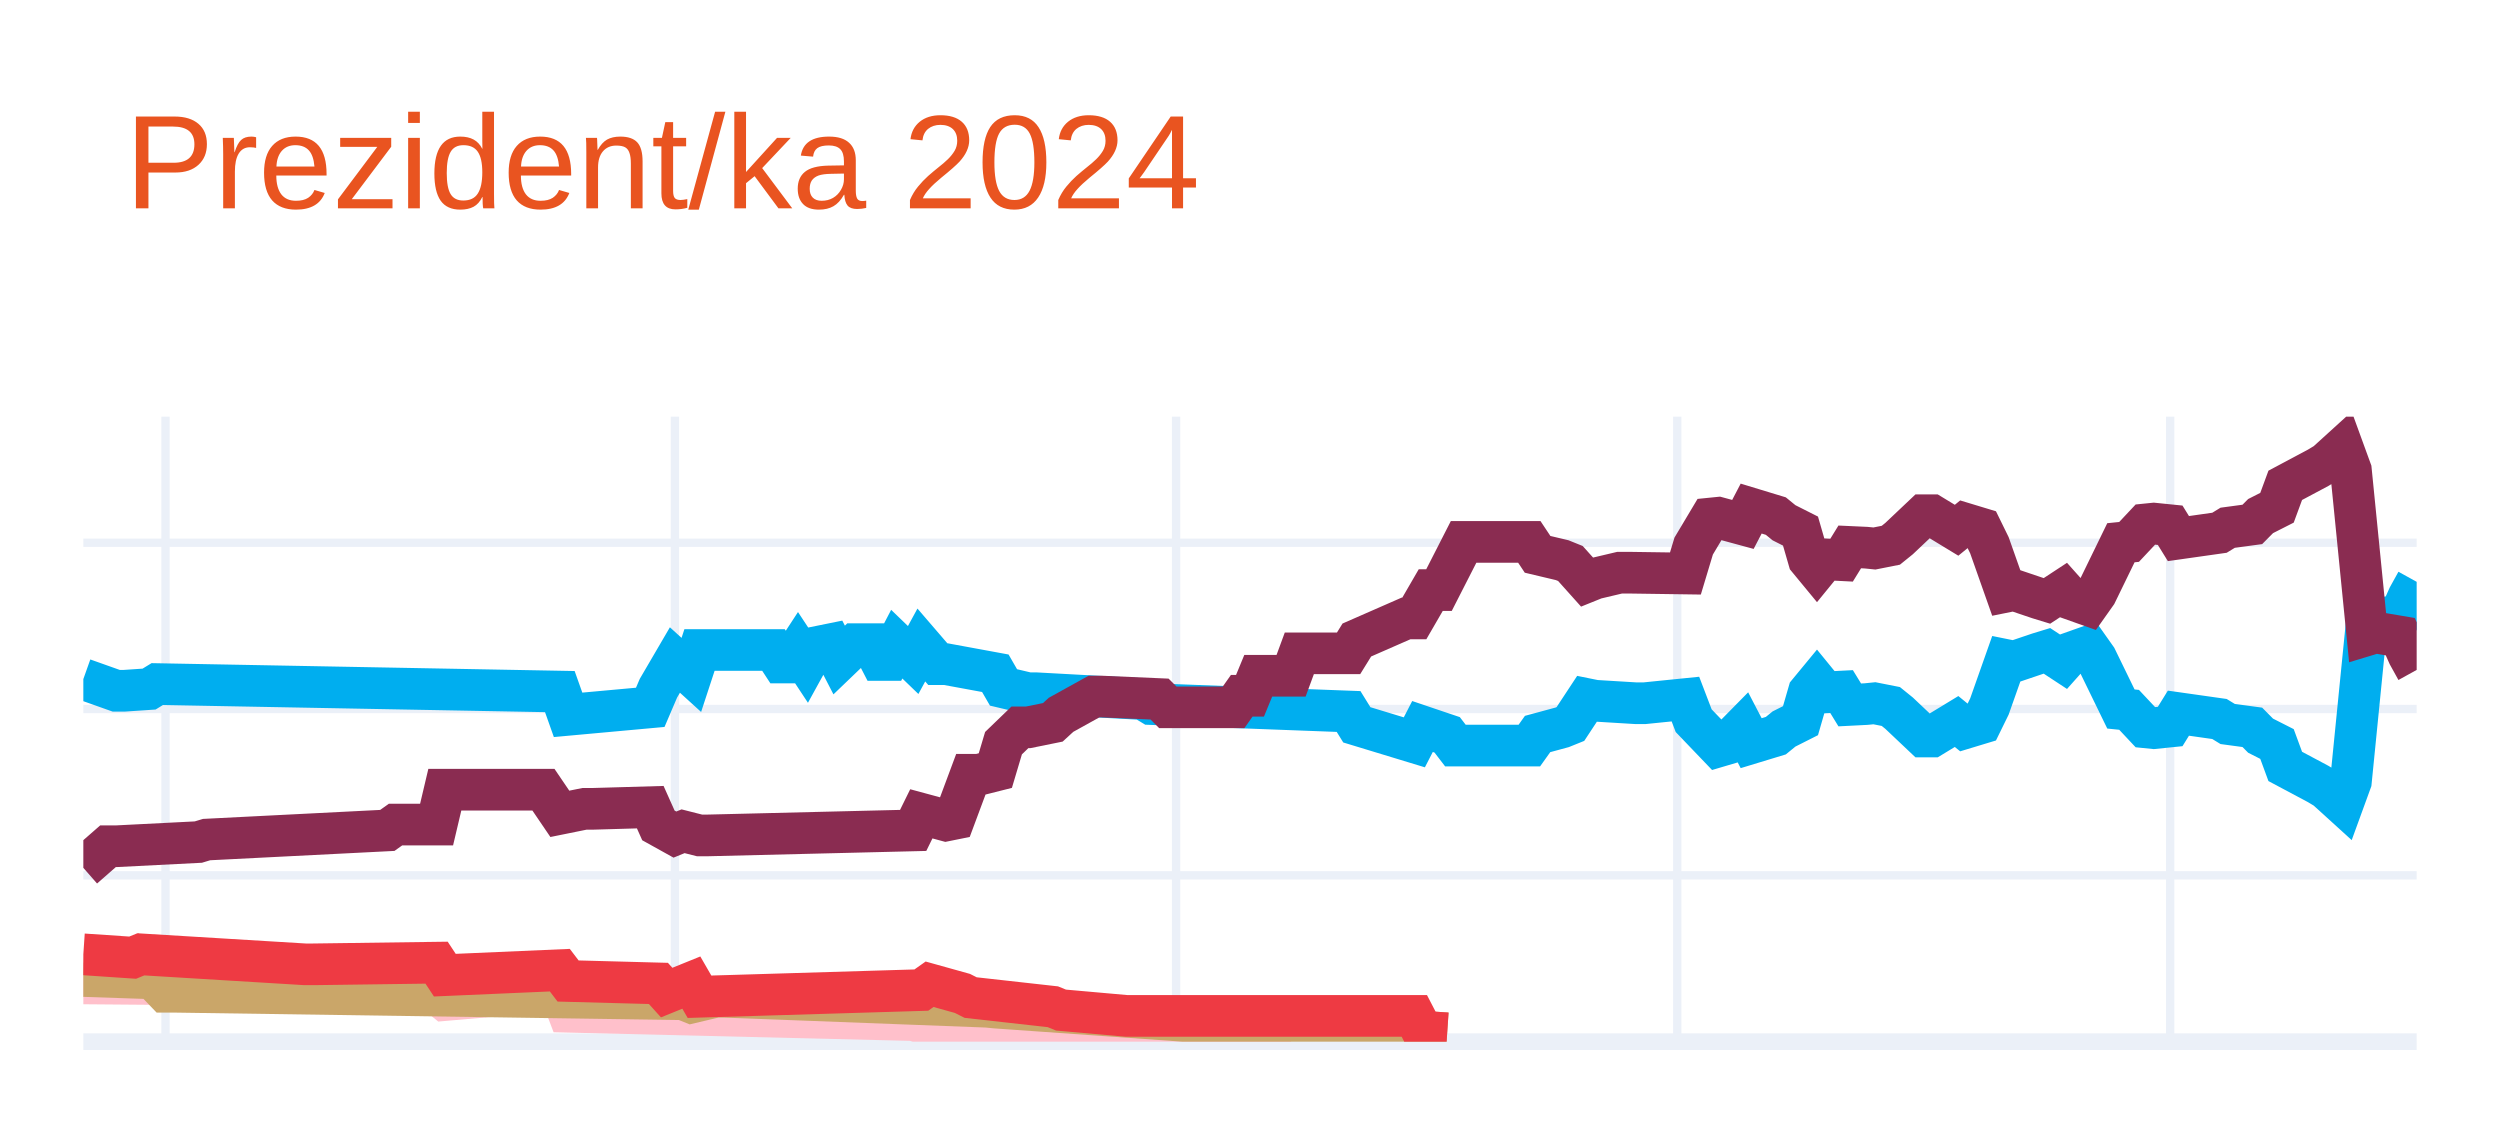
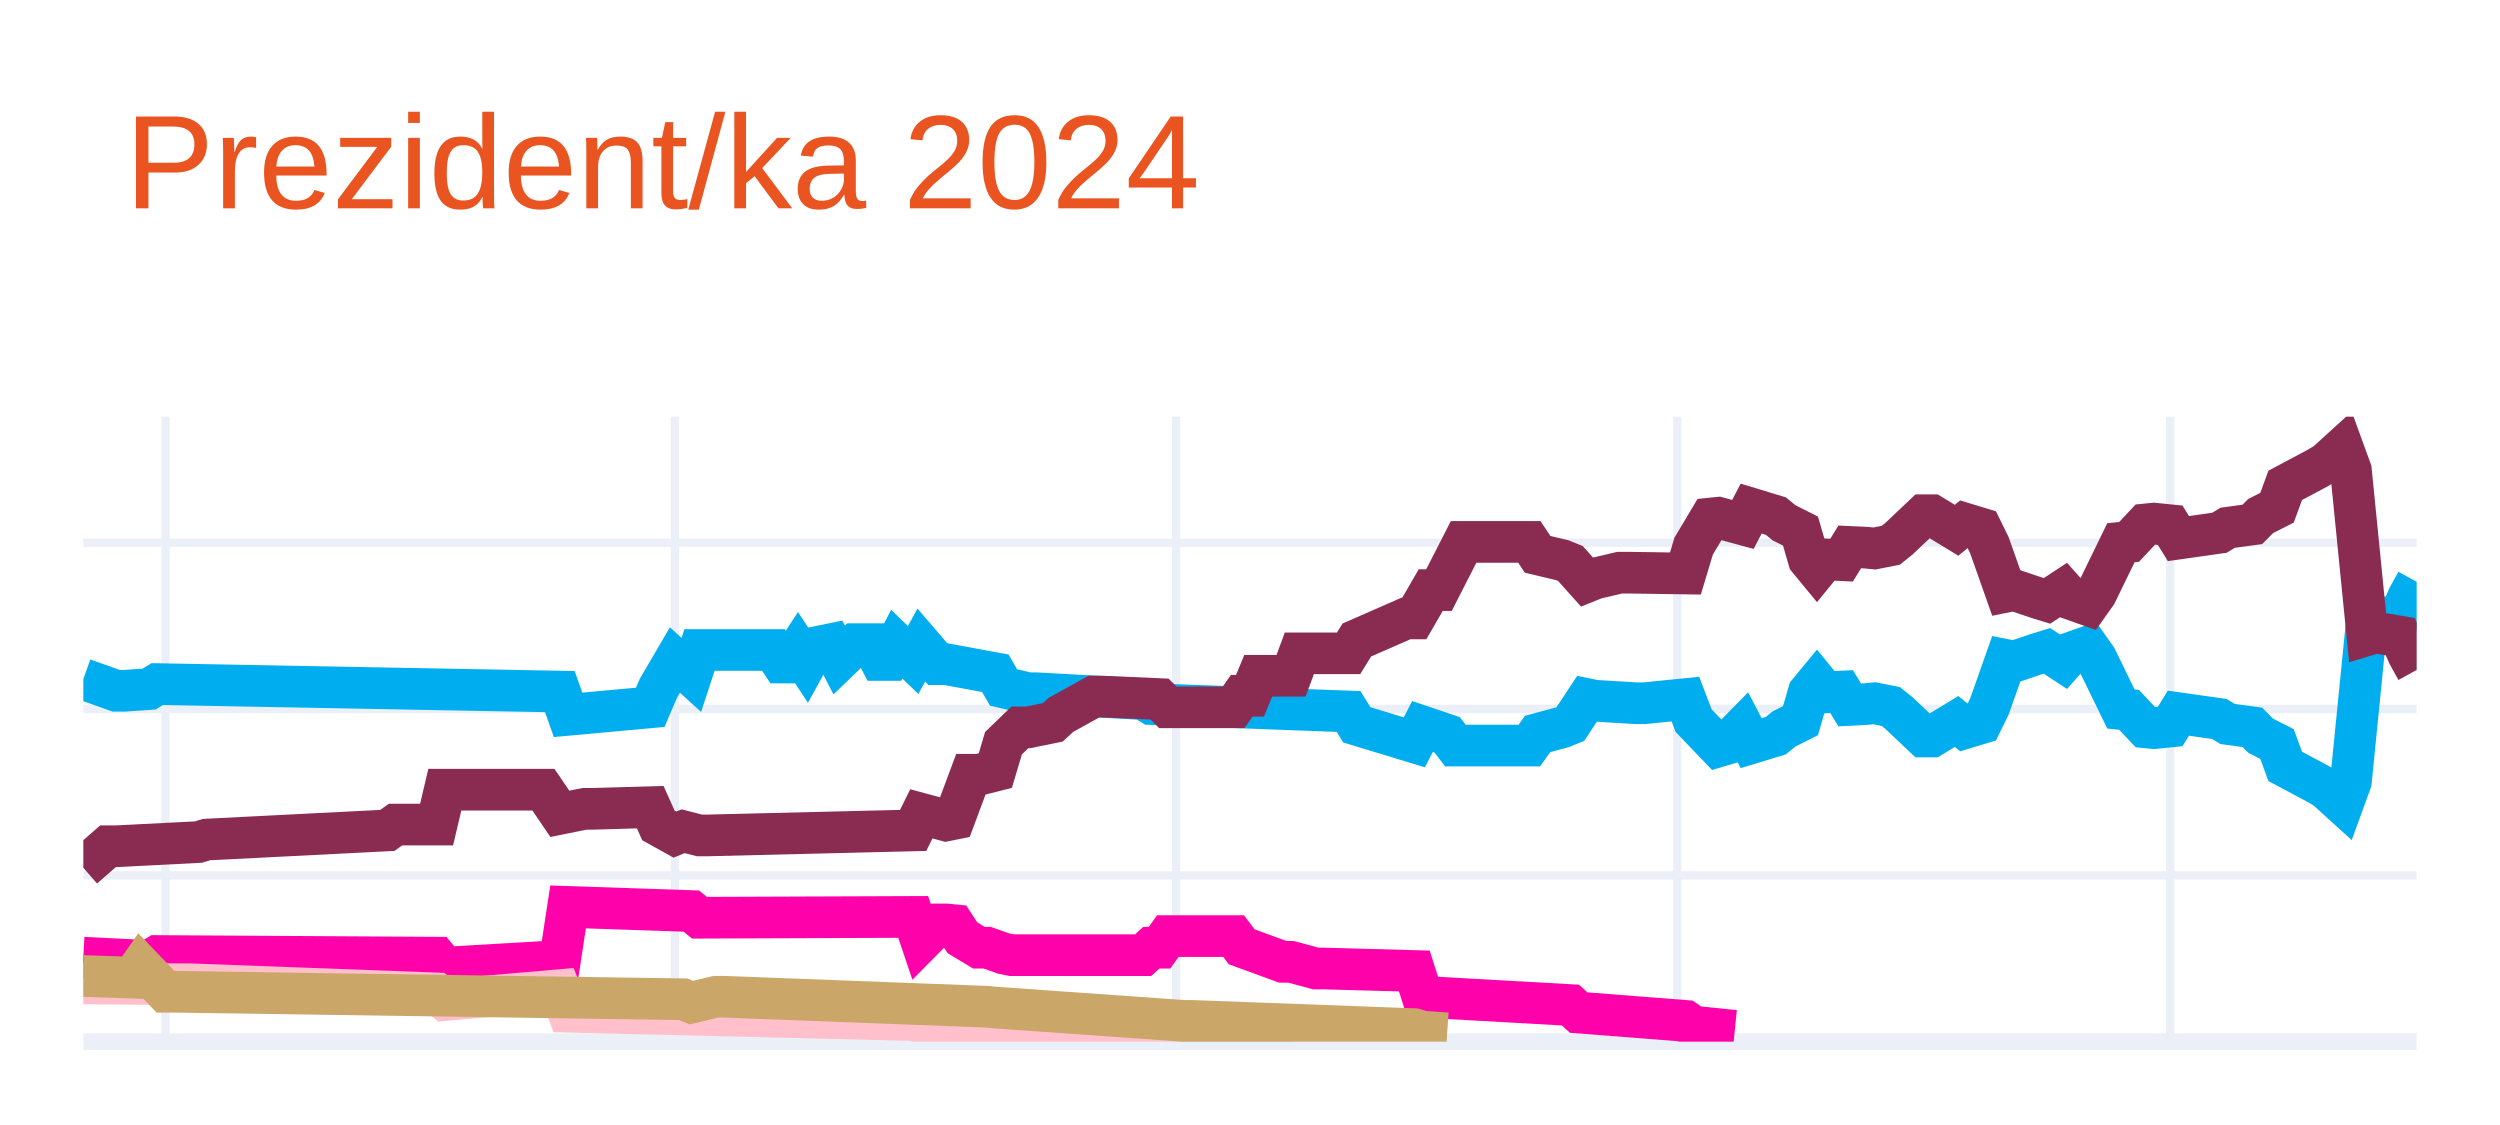
<svg xmlns="http://www.w3.org/2000/svg" class="main-svg" width="300" height="135" style="" viewBox="0 0 300 135">
  <rect x="0" y="0" width="300" height="135" style="fill: rgb(255, 255, 255); fill-opacity: 1;" />
-   <defs id="defs-582387">
+   <defs id="defs-6b0ed6">
    <g class="clips">
-       <clipPath id="clip582387xyplot" class="plotclip">
+       <clipPath id="clip6b0ed6xyplot" class="plotclip">
        <rect width="280" height="75" />
      </clipPath>
-       <clipPath class="axesclip" id="clip582387x">
+       <clipPath class="axesclip" id="clip6b0ed6x">
        <rect x="10" y="0" width="280" height="135" />
      </clipPath>
-       <clipPath class="axesclip" id="clip582387y">
+       <clipPath class="axesclip" id="clip6b0ed6y">
        <rect x="0" y="50" width="300" height="75" />
      </clipPath>
-       <clipPath class="axesclip" id="clip582387xy">
+       <clipPath class="axesclip" id="clip6b0ed6xy">
        <rect x="10" y="50" width="280" height="75" />
      </clipPath>
    </g>
    <g class="gradients" />
    <g class="patterns" />
  </defs>
  <g class="bglayer" />
  <g class="layer-below">
    <g class="imagelayer" />
    <g class="shapelayer" />
  </g>
  <g class="cartesianlayer">
    <g class="subplot xy">
      <g class="layer-subplot">
        <g class="shapelayer" />
        <g class="imagelayer" />
      </g>
      <g class="minor-gridlayer">
        <g class="x" />
        <g class="y" />
      </g>
      <g class="gridlayer">
        <g class="x">
          <path class="xgrid crisp" transform="translate(19.86,0)" d="M0,50v75" style="stroke: rgb(235, 240, 248); stroke-opacity: 1; stroke-width: 1px;" />
          <path class="xgrid crisp" transform="translate(80.99,0)" d="M0,50v75" style="stroke: rgb(235, 240, 248); stroke-opacity: 1; stroke-width: 1px;" />
          <path class="xgrid crisp" transform="translate(141.13,0)" d="M0,50v75" style="stroke: rgb(235, 240, 248); stroke-opacity: 1; stroke-width: 1px;" />
          <path class="xgrid crisp" transform="translate(201.27,0)" d="M0,50v75" style="stroke: rgb(235, 240, 248); stroke-opacity: 1; stroke-width: 1px;" />
          <path class="xgrid crisp" transform="translate(260.42,0)" d="M0,50v75" style="stroke: rgb(235, 240, 248); stroke-opacity: 1; stroke-width: 1px;" />
        </g>
        <g class="y">
          <path class="ygrid crisp" transform="translate(0,105.04)" d="M10,0h280" style="stroke: rgb(235, 240, 248); stroke-opacity: 1; stroke-width: 1px;" />
          <path class="ygrid crisp" transform="translate(0,85.08)" d="M10,0h280" style="stroke: rgb(235, 240, 248); stroke-opacity: 1; stroke-width: 1px;" />
          <path class="ygrid crisp" transform="translate(0,65.13)" d="M10,0h280" style="stroke: rgb(235, 240, 248); stroke-opacity: 1; stroke-width: 1px;" />
        </g>
      </g>
      <g class="zerolinelayer">
        <path class="yzl zl crisp" transform="translate(0,125)" d="M10,0h280" style="stroke: rgb(235, 240, 248); stroke-opacity: 1; stroke-width: 2px;" />
      </g>
      <g class="layer-between">
        <g class="shapelayer" />
        <g class="imagelayer" />
      </g>
      <path class="xlines-below" />
      <path class="ylines-below" />
      <g class="overlines-below" />
      <g class="xaxislayer-below" />
      <g class="yaxislayer-below" />
      <g class="overaxes-below" />
      <g class="overplot">
-         <g class="xy" transform="translate(10,50)" clip-path="url(#clip582387xyplot)">
+         <g class="xy" transform="translate(10,50)" clip-path="url(#clip6b0ed6xyplot)">
          <g class="scatterlayer mlayer">
-             <g class="trace scatter tracec50aad" style="stroke-miterlimit: 2; opacity: 1;">
+             <g class="trace scatter trace12d209" style="stroke-miterlimit: 2; opacity: 1;">
              <g class="fills" />
              <g class="errorbars" />
              <g class="lines">
                <path class="js-line" d="M0,31.49L3.94,32.89L4.93,32.89L7.89,32.69L8.87,32.09L57.18,32.99L58.17,35.78L68.03,34.88L69.01,32.59L70.99,29.2L71.97,30.09L72.96,30.99L73.94,28L82.82,28L83.8,29.5L84.79,29.5L85.77,28L86.76,29.5L87.75,27.7L89.72,27.3L90.7,29.2L92.68,27.3L93.66,27.3L94.65,27.3L95.63,29.2L96.62,29.2L97.61,27.3L99.58,29.2L100.56,27.4L102.54,29.7L103.52,29.7L109.44,30.79L110.42,32.49L113.38,33.19L114.37,33.19L127.18,33.89L128.17,34.49L151.83,35.38L152.82,36.98L159.72,39.08L160.7,37.18L163.66,38.18L164.65,39.47L173.52,39.47L174.51,38.08L177.46,37.28L178.45,36.88L180.42,33.89L181.41,34.09L186.34,34.39L187.32,34.39L192.25,33.89L193.24,36.48L196.2,39.57L197.18,39.28L199.15,37.28L200.14,39.18L203.1,38.28L204.08,37.48L206.06,36.48L207.04,33.09L208.03,31.89L209.01,33.09L210.99,32.99L211.97,34.59L213.94,34.49L214.93,34.39L216.9,34.78L217.89,35.58L220.85,38.38L221.83,38.38L224.79,36.58L225.77,37.38L227.75,36.78L228.73,34.78L230.7,29.2L231.69,29.4L234.65,28.4L235.63,28.1L237.61,29.4L238.59,28.3L240.56,27.6L241.55,29L244.51,35.08L245.49,35.18L247.46,37.28L248.45,37.38L250.42,37.18L251.41,35.58L256.34,36.28L257.32,36.88L260.28,37.28L261.27,38.28L263.24,39.28L264.23,41.97L268.17,44.07L269.15,44.66L271.13,46.46L272.11,43.77L274.08,24.01L275.07,24.31L278.03,23.81L279.01,21.61L280,19.82" style="vector-effect: none; fill: none; stroke: rgb(0, 174, 239); stroke-opacity: 1; stroke-width: 5px; opacity: 1;" />
              </g>
              <g class="points" />
              <g class="text" />
            </g>
-             <g class="trace scatter trace8dc6f0" style="stroke-miterlimit: 2; opacity: 1;">
+             <g class="trace scatter traced9c546" style="stroke-miterlimit: 2; opacity: 1;">
              <g class="fills" />
              <g class="errorbars" />
              <g class="lines">
                <path class="js-line" d="M0,54.14L2.96,51.55L3.94,51.55L13.8,51.05L14.79,50.75L36.48,49.65L37.46,48.95L42.39,48.95L43.38,44.76L55.21,44.76L57.18,47.66L60.14,47.06L61.13,47.06L68.03,46.86L69.01,49.05L70.99,50.15L71.97,49.75L73.94,50.25L74.93,50.25L99.58,49.65L100.56,47.66L103.52,48.46L104.51,48.26L106.48,42.97L107.46,42.97L109.44,42.47L110.42,39.18L112.39,37.28L113.38,37.28L116.34,36.68L117.32,35.78L121.27,33.59L122.25,33.59L129.15,33.89L130.14,34.88L138.03,34.88L139.01,33.49L140,33.49L140.99,31.09L144.93,31.09L145.92,28.4L151.83,28.4L152.82,26.8L158.73,24.21L159.72,24.21L161.69,20.81L162.68,20.81L165.63,15.03L166.62,15.03L173.52,15.03L174.51,16.52L177.46,17.22L178.45,17.62L180.42,19.82L181.41,19.42L184.37,18.72L185.35,18.72L192.25,18.82L193.24,15.53L195.21,12.23L196.2,12.13L199.15,12.93L200.14,11.03L203.1,11.93L204.08,12.73L206.06,13.73L207.04,17.12L208.03,18.32L209.01,17.12L210.99,17.22L211.97,15.63L213.94,15.72L214.93,15.82L216.9,15.43L217.89,14.63L220.85,11.83L221.83,11.83L224.79,13.63L225.77,12.83L227.75,13.43L228.73,15.43L230.7,21.01L231.69,20.81L234.65,21.81L235.63,22.11L237.61,20.81L238.59,21.91L240.56,22.61L241.55,21.21L244.51,15.13L245.49,15.03L247.46,12.93L248.45,12.83L250.42,13.03L251.41,14.63L256.34,13.93L257.32,13.33L260.28,12.93L261.27,11.93L263.24,10.93L264.23,8.24L268.17,6.14L269.15,5.55L271.13,3.75L272.11,6.44L274.08,26.2L275.07,25.9L278.03,26.4L279.01,28.6L280,30.39" style="vector-effect: none; fill: none; stroke: rgb(138, 44, 81); stroke-opacity: 1; stroke-width: 5px; opacity: 1;" />
              </g>
              <g class="points" />
              <g class="text" />
            </g>
-             <g class="trace scatter traceba10be" style="stroke-miterlimit: 2; opacity: 1;">
+             <g class="trace scatter traceca824a" style="stroke-miterlimit: 2; opacity: 1;">
+               <g class="fills" />
+               <g class="errorbars" />
+               <g class="lines">
+                 <path class="js-line" d="M0,64.92L7.89,65.32L8.87,64.72L42.39,64.92L43.38,66.12L57.18,65.32L58.17,58.83L72.96,59.33L73.94,60.13L99.58,60.03L100.56,62.93L102.54,60.93L103.52,60.93L104.51,61.03L105.49,62.53L107.46,63.72L108.45,63.72L110.42,64.42L111.41,64.62L127.18,64.62L128.17,63.72L129.15,63.72L130.14,62.33L138.03,62.33L139.01,63.62L143.94,65.42L144.93,65.42L147.89,66.22L148.87,66.22L159.72,66.52L160.7,69.61L178.45,70.61L179.44,71.51L192.25,72.51L193.24,73.2L198.17,73.7" style="vector-effect: none; fill: none; stroke: rgb(255, 1, 170); stroke-opacity: 1; stroke-width: 5px; opacity: 1;" />
+               </g>
+               <g class="points" />
+               <g class="text" />
+             </g>
+             <g class="trace scatter tracecff115" style="stroke-miterlimit: 2; opacity: 1;">
              <g class="fills" />
              <g class="errorbars" />
              <g class="lines">
                <path class="js-line" d="M0,68.01L11.83,68.11L12.82,68.11L42.39,69.21L43.38,70.01L57.18,68.81L58.17,71.41L99.58,72.41L100.56,72.7L107.46,72.61L108.45,72.61L130.14,73.7L132.11,73.7L144.93,73.7" style="vector-effect: none; fill: none; stroke: rgb(255, 192, 203); stroke-opacity: 1; stroke-width: 5px; opacity: 1;" />
              </g>
              <g class="points" />
              <g class="text" />
            </g>
-             <g class="trace scatter trace35a40b" style="stroke-miterlimit: 2; opacity: 1;">
+             <g class="trace scatter tracec88462" style="stroke-miterlimit: 2; opacity: 1;">
              <g class="fills" />
              <g class="errorbars" />
              <g class="lines">
                <path class="js-line" d="M0,67.12L5.92,67.32L6.9,65.92L9.86,69.01L10.85,69.01L71.97,69.91L72.96,70.31L75.92,69.61L76.9,69.61L108.45,70.81L109.44,70.91L132.11,72.51L133.1,72.51L159.72,73.5L160.7,73.8L163.66,74" style="vector-effect: none; fill: none; stroke: rgb(202, 166, 105); stroke-opacity: 1; stroke-width: 5px; opacity: 1;" />
-               </g>
-               <g class="points" />
-               <g class="text" />
-             </g>
-             <g class="trace scatter traceb38993" style="stroke-miterlimit: 2; opacity: 1;">
-               <g class="fills" />
-               <g class="errorbars" />
-               <g class="lines">
-                 <path class="js-line" d="M0,64.52L5.92,64.92L6.9,64.52L26.62,65.72L27.61,65.72L42.39,65.52L43.38,67.02L57.18,66.42L58.17,67.72L69.01,68.01L70,69.11L72.96,67.91L73.94,69.61L100.56,68.81L101.55,68.11L105.49,69.21L106.48,69.71L116.34,70.81L117.32,71.21L125.21,71.91L126.2,71.91L159.72,71.91L160.7,73.8L163.66,74" style="vector-effect: none; fill: none; stroke: rgb(238, 58, 67); stroke-opacity: 1; stroke-width: 5px; opacity: 1;" />
              </g>
              <g class="points" />
              <g class="text" />
            </g>
          </g>
        </g>
      </g>
      <path class="xlines-above crisp" d="M0,0" style="fill: none;" />
      <path class="ylines-above crisp" d="M0,0" style="fill: none;" />
      <g class="overlines-above" />
      <g class="xaxislayer-above" />
      <g class="yaxislayer-above" />
      <g class="overaxes-above" />
    </g>
  </g>
  <g class="polarlayer" />
  <g class="smithlayer" />
  <g class="ternarylayer" />
  <g class="geolayer" />
  <g class="funnelarealayer" />
  <g class="pielayer" />
  <g class="iciclelayer" />
  <g class="treemaplayer" />
  <g class="sunburstlayer" />
  <g class="glimages" />
-   <defs id="topdefs-582387">
+   <defs id="topdefs-6b0ed6">
    <g class="clips" />
  </defs>
  <g class="layer-above">
    <g class="imagelayer" />
    <g class="shapelayer" />
  </g>
  <g class="infolayer">
    <g class="g-gtitle">
      <text class="gtitle" x="15" y="25" text-anchor="start" dy="0em" style="opacity: 1; font-family: Ubuntu, verdana, arial, sans-serif; font-size: 16px; fill: rgb(233, 84, 32); fill-opacity: 1; white-space: pre;">Prezident/ka 2024</text>
    </g>
    <g class="g-xtitle" />
    <g class="g-ytitle" />
  </g>
</svg>
